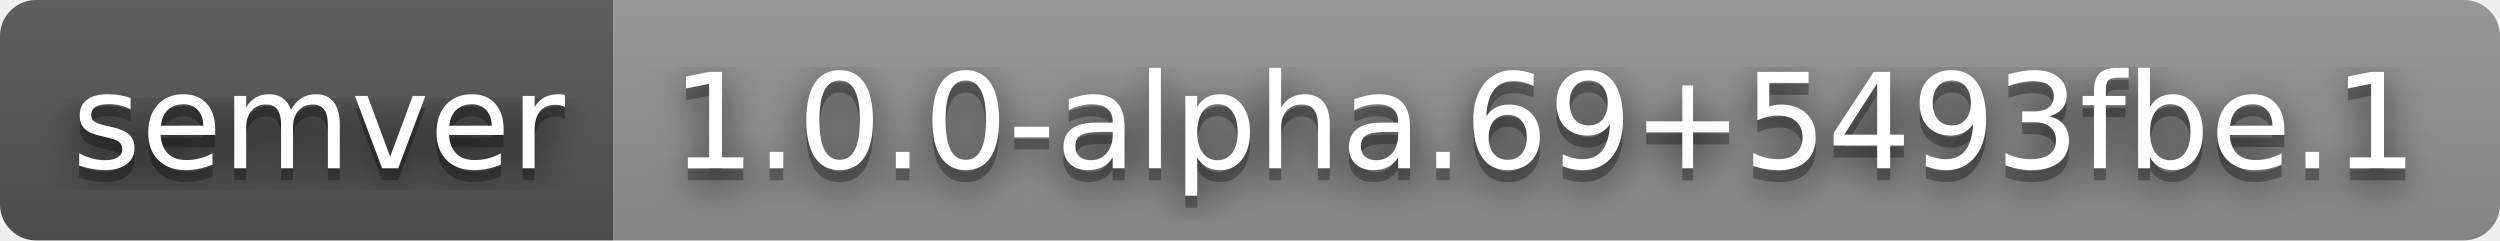
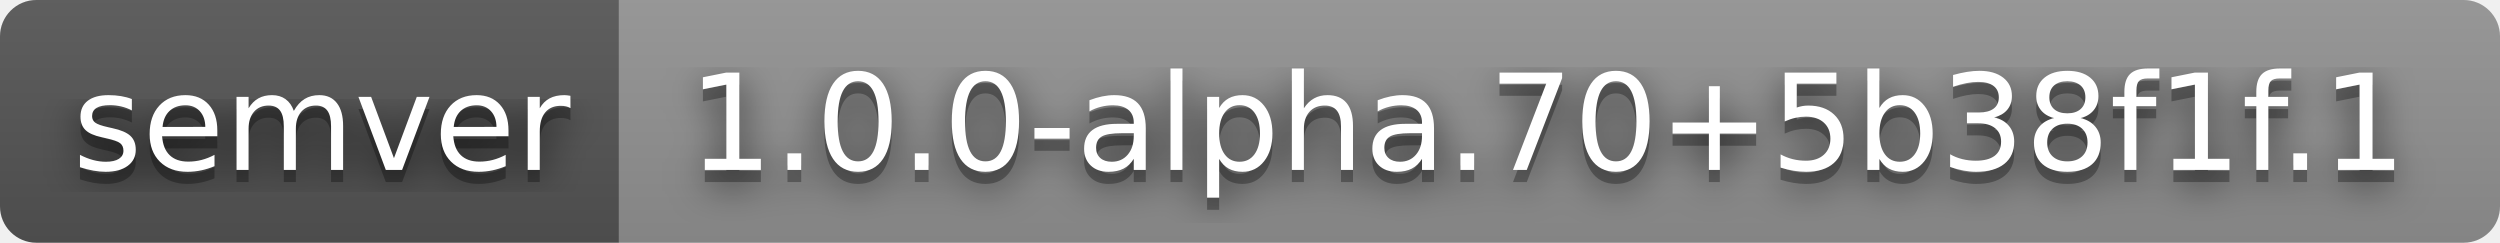
- <svg xmlns="http://www.w3.org/2000/svg" width="208" height="20" role="img" aria-label="semver: 1.0.0-alpha.69+5493fbe.1">
+ <svg xmlns="http://www.w3.org/2000/svg" width="206" height="20" role="img" aria-label="semver: 1.0.0-alpha.70+5b38f1f.1">
  <filter id="blur">
    <feGaussianBlur stdDeviation="16" />
  </filter>
  <linearGradient id="s" x2="0" y2="100%">
    <stop offset="0" stop-color="#bbb" stop-opacity=".1" />
    <stop offset="1" stop-opacity=".1" />
  </linearGradient>
  <clipPath id="r">
-     <rect width="208" height="20" rx="3" />
+     <rect width="206" height="20" rx="3" />
  </clipPath>
  <g clip-path="url(#r)">
    <rect width="51" height="20" fill="#555" />
-     <rect x="51" width="157" height="20" fill="#939393" />
-     <rect width="208" height="20" fill="url(#s)" />
+     <rect x="51" width="155" height="20" fill="#939393" />
+     <rect width="206" height="20" fill="url(#s)" />
  </g>
  <g fill="#fff" text-anchor="middle" font-family="Verdana,Geneva,DejaVu Sans,sans-serif" text-rendering="geometricPrecision" font-size="110">
    <g transform="scale(.1)">
      <g aria-hidden="true" fill="#010101">
        <text x="265" y="150" fill-opacity=".8" filter="url(#blur)" textLength="410">semver</text>
        <text x="265" y="150" fill-opacity=".3" textLength="410">semver</text>
      </g>
      <text x="265" y="140" textLength="410">semver</text>
    </g>
    <g transform="scale(.1)">
      <g aria-hidden="true" fill="#010101">
-         <text x="1285" y="150" fill-opacity=".8" filter="url(#blur)" textLength="1470">1.0.0-alpha.69+5493fbe.1</text>
-         <text x="1285" y="150" fill-opacity=".3" textLength="1470">1.0.0-alpha.69+5493fbe.1</text>
+         <text x="1275" y="150" fill-opacity=".8" filter="url(#blur)" textLength="1450">1.0.0-alpha.70+5b38f1f.1</text>
+         <text x="1275" y="150" fill-opacity=".3" textLength="1450">1.0.0-alpha.70+5b38f1f.1</text>
      </g>
-       <text x="1285" y="140" textLength="1470">1.0.0-alpha.69+5493fbe.1</text>
+       <text x="1275" y="140" textLength="1450">1.0.0-alpha.70+5b38f1f.1</text>
    </g>
  </g>
</svg>
